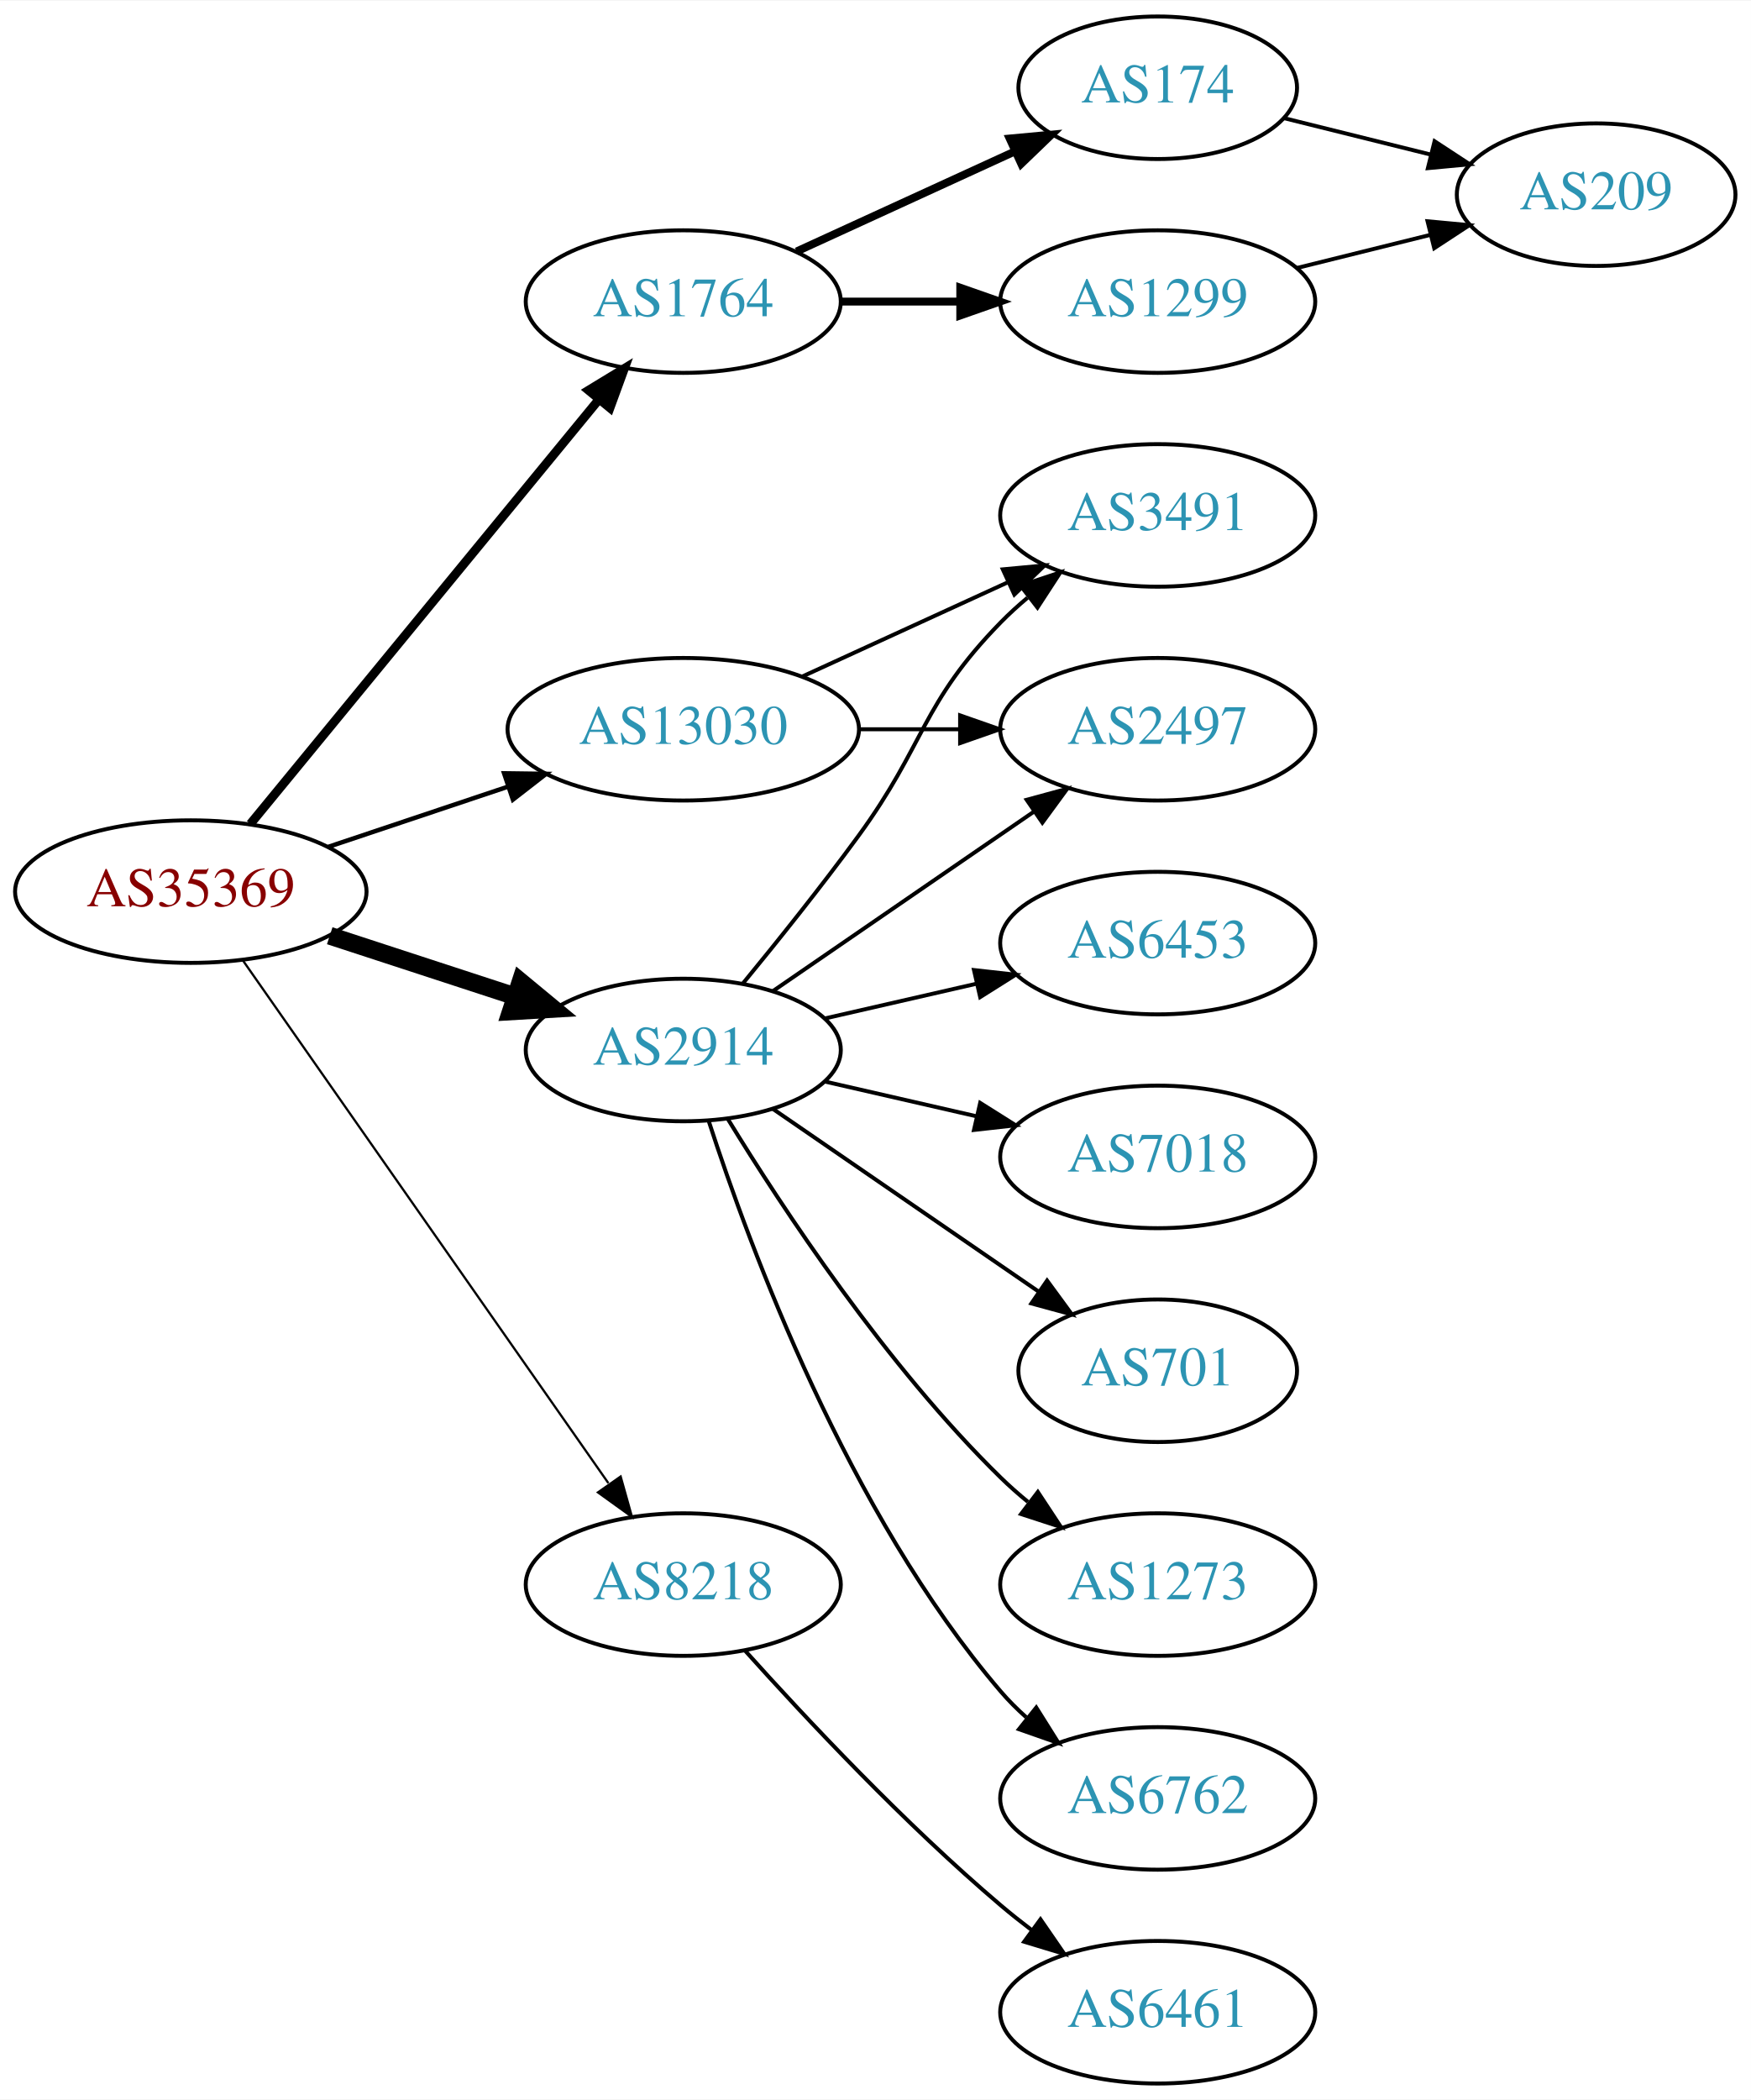
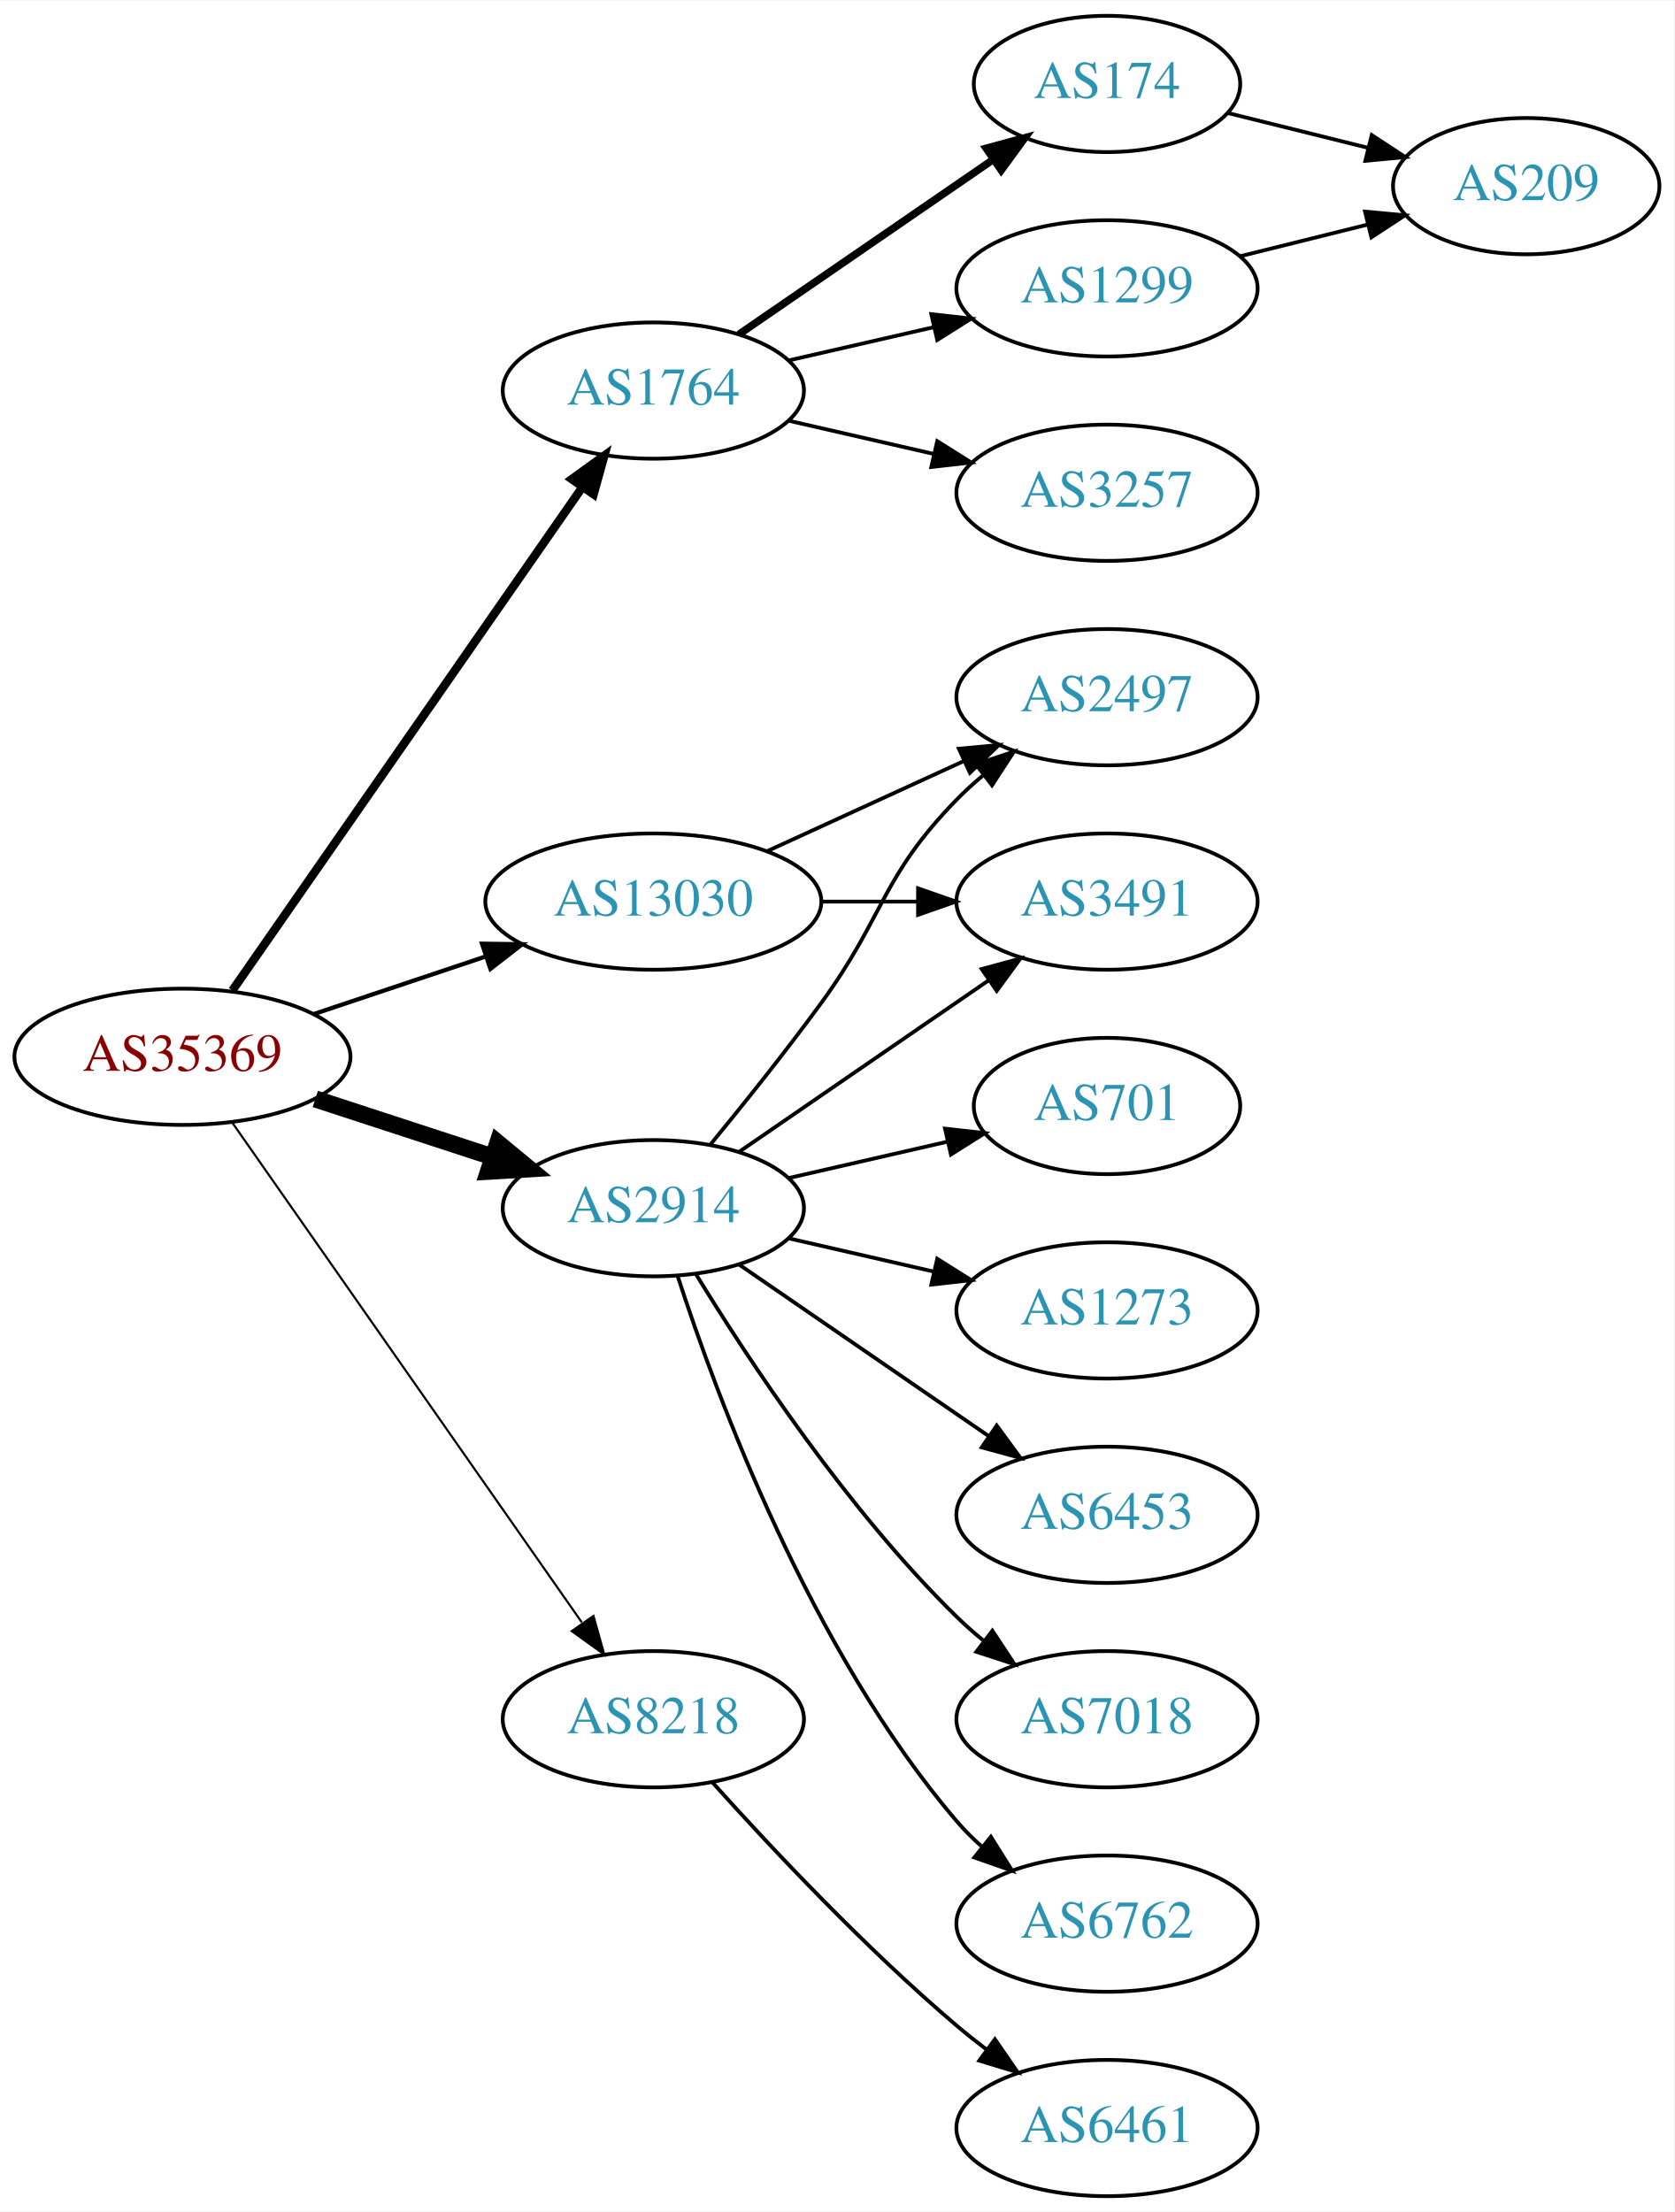
- <svg xmlns="http://www.w3.org/2000/svg" xmlns:xlink="http://www.w3.org/1999/xlink" width="442pt" height="530pt" viewBox="0.00 0.00 442.27 530.00">
-   <g id="graph0" class="graph" transform="scale(1 1) rotate(0) translate(4 526)">
-     <polygon fill="white" stroke="none" points="-4,4 -4,-526 438.271,-526 438.271,4 -4,4" />
+ <svg xmlns="http://www.w3.org/2000/svg" xmlns:xlink="http://www.w3.org/1999/xlink" width="442pt" height="584pt" viewBox="0.00 0.00 442.27 584.00">
+   <g id="graph0" class="graph" transform="scale(1 1) rotate(0) translate(4 580)">
+     <polygon fill="white" stroke="none" points="-4,4 -4,-580 438.271,-580 438.271,4 -4,4" />
    <g id="node1" class="node">
      <g id="a_node1">
        <a xlink:href="/asn/35369" xlink:title="AS35369 ~ LINZAG-TELEKOM-AS [AT]">
          <ellipse fill="#ffffff" stroke="black" cx="44.196" cy="-301" rx="44.393" ry="18" />
          <text text-anchor="middle" x="44.196" y="-297.3" font-family="Times,serif" font-size="14.00" fill="#880000">AS35369</text>
        </a>
      </g>
    </g>
    <g id="node2" class="node">
      <g id="a_node2">
        <a xlink:href="/asn/1764" xlink:title="AS1764 ~ NEXTLAYER-AS [AT]">
-           <ellipse fill="#ffffff" stroke="black" cx="168.588" cy="-450" rx="39.794" ry="18" />
-           <text text-anchor="middle" x="168.588" y="-446.3" font-family="Times,serif" font-size="14.00" fill="#2c94b3">AS1764</text>
+           <ellipse fill="#ffffff" stroke="black" cx="168.588" cy="-477" rx="39.794" ry="18" />
+           <text text-anchor="middle" x="168.588" y="-473.3" font-family="Times,serif" font-size="14.00" fill="#2c94b3">AS1764</text>
        </a>
      </g>
    </g>
    <g id="edge1" class="edge">
-       <path fill="none" stroke="black" stroke-width="2.25" d="M59.236,-318.092C80.816,-344.364 122.247,-394.802 147.155,-425.125" />
-       <polygon fill="black" stroke="black" stroke-width="2.25" points="144.66,-427.601 153.712,-433.107 150.069,-423.158 144.66,-427.601" />
+       <path fill="none" stroke="black" stroke-width="2.25" d="M57.379,-318.519C79.062,-349.699 124.437,-414.948 149.678,-451.245" />
+       <polygon fill="black" stroke="black" stroke-width="2.25" points="147.052,-453.6 155.635,-459.811 152.799,-449.603 147.052,-453.6" />
    </g>
    <g id="node3" class="node">
      <g id="a_node3">
        <a xlink:href="/asn/2914" xlink:title="AS2914 ~ NTT America, Inc. [US]">
          <ellipse fill="#ffffff" stroke="black" cx="168.588" cy="-261" rx="39.794" ry="18" />
          <text text-anchor="middle" x="168.588" y="-257.3" font-family="Times,serif" font-size="14.00" fill="#2c94b3">AS2914</text>
        </a>
      </g>
    </g>
    <g id="edge2" class="edge">
      <path fill="none" stroke="black" stroke-width="4.5" d="M79.289,-289.858C93.795,-285.117 110.846,-279.544 126.077,-274.567" />
      <polygon fill="black" stroke="black" stroke-width="4.5" points="127.496,-278.245 135.778,-271.396 125.05,-270.76 127.496,-278.245" />
    </g>
    <g id="node4" class="node">
      <g id="a_node4">
        <a xlink:href="/asn/8218" xlink:title="AS8218 ~ legacy Neotelecoms [FR]">
          <ellipse fill="#ffffff" stroke="black" cx="168.588" cy="-126" rx="39.794" ry="18" />
          <text text-anchor="middle" x="168.588" y="-122.3" font-family="Times,serif" font-size="14.00" fill="#2c94b3">AS8218</text>
        </a>
      </g>
    </g>
    <g id="edge3" class="edge">
      <path fill="none" stroke="black" stroke-width="0.562" d="M57.379,-283.581C79.062,-252.578 124.437,-187.699 149.678,-151.608" />
      <polygon fill="black" stroke="black" stroke-width="0.562" points="152.772,-153.292 155.635,-143.091 147.036,-149.28 152.772,-153.292" />
    </g>
    <g id="node5" class="node">
      <g id="a_node5">
        <a xlink:href="/asn/13030" xlink:title="AS13030 ~ Init7 (Switzerland) Ltd. [CH]">
          <ellipse fill="#ffffff" stroke="black" cx="168.588" cy="-342" rx="44.393" ry="18" />
          <text text-anchor="middle" x="168.588" y="-338.3" font-family="Times,serif" font-size="14.00" fill="#2c94b3">AS13030</text>
        </a>
      </g>
    </g>
    <g id="edge4" class="edge">
      <path fill="none" stroke="black" stroke-width="1.125" d="M78.964,-312.312C93.01,-317.017 109.488,-322.537 124.399,-327.532" />
      <polygon fill="black" stroke="black" stroke-width="1.125" points="123.336,-330.867 133.93,-330.725 125.56,-324.23 123.336,-330.867" />
    </g>
    <g id="node6" class="node">
      <g id="a_node6">
-         <a xlink:href="/asn/174" xlink:title="AS174 ~ Cogent Communications [US]">
-           <ellipse fill="#ffffff" stroke="black" cx="288.431" cy="-504" rx="35.194" ry="18" />
-           <text text-anchor="middle" x="288.431" y="-500.3" font-family="Times,serif" font-size="14.00" fill="#2c94b3">AS174</text>
+         <a xlink:href="/asn/1299" xlink:title="AS1299 ~ Telia Carrier [EU]">
+           <ellipse fill="#ffffff" stroke="black" cx="288.431" cy="-504" rx="39.794" ry="18" />
+           <text text-anchor="middle" x="288.431" y="-500.3" font-family="Times,serif" font-size="14.00" fill="#2c94b3">AS1299</text>
        </a>
      </g>
    </g>
    <g id="edge5" class="edge">
-       <path fill="none" stroke="black" stroke-width="2" d="M197.217,-462.661C213.633,-470.183 234.615,-479.798 252.212,-487.861" />
-       <polygon fill="black" stroke="black" stroke-width="2" points="251.04,-491.174 261.589,-492.158 253.956,-484.811 251.04,-491.174" />
+       <path fill="none" stroke="black" d="M204.308,-484.955C216.307,-487.704 229.928,-490.825 242.621,-493.733" />
+       <polygon fill="black" stroke="black" points="242.023,-497.187 252.552,-496.009 243.587,-490.364 242.023,-497.187" />
    </g>
    <g id="node7" class="node">
      <g id="a_node7">
-         <a xlink:href="/asn/1299" xlink:title="AS1299 ~ Telia Carrier [EU]">
+         <a xlink:href="/asn/3257" xlink:title="AS3257 ~ GTT [DE]">
          <ellipse fill="#ffffff" stroke="black" cx="288.431" cy="-450" rx="39.794" ry="18" />
-           <text text-anchor="middle" x="288.431" y="-446.3" font-family="Times,serif" font-size="14.00" fill="#2c94b3">AS1299</text>
+           <text text-anchor="middle" x="288.431" y="-446.3" font-family="Times,serif" font-size="14.00" fill="#2c94b3">AS3257</text>
        </a>
      </g>
    </g>
    <g id="edge6" class="edge">
-       <path fill="none" stroke="black" stroke-width="2" d="M208.501,-450C218.054,-450 228.404,-450 238.367,-450" />
-       <polygon fill="black" stroke="black" stroke-width="2" points="238.559,-453.5 248.559,-450 238.559,-446.5 238.559,-453.5" />
-     </g>
-     <g id="node9" class="node">
-       <g id="a_node9">
-         <a xlink:href="/asn/3491" xlink:title="AS3491 ~ PCCW Global, Inc. [US]">
-           <ellipse fill="#ffffff" stroke="black" cx="288.431" cy="-396" rx="39.794" ry="18" />
-           <text text-anchor="middle" x="288.431" y="-392.3" font-family="Times,serif" font-size="14.00" fill="#2c94b3">AS3491</text>
-         </a>
-       </g>
-     </g>
-     <g id="edge9" class="edge">
-       <path fill="none" stroke="black" d="M183.591,-277.731C192.239,-288.25 203.431,-302.208 212.784,-315 229.809,-338.284 228.612,-348.383 248.784,-369 250.877,-371.139 253.161,-373.218 255.537,-375.21" />
-       <polygon fill="black" stroke="black" points="253.781,-378.275 263.837,-381.611 258.056,-372.732 253.781,-378.275" />
+       <path fill="none" stroke="black" d="M204.308,-469.045C216.307,-466.296 229.928,-463.175 242.621,-460.267" />
+       <polygon fill="black" stroke="black" points="243.587,-463.636 252.552,-457.991 242.023,-456.813 243.587,-463.636" />
+     </g>
+     <g id="node8" class="node">
+       <g id="a_node8">
+         <a xlink:href="/asn/174" xlink:title="AS174 ~ Cogent Communications [US]">
+           <ellipse fill="#ffffff" stroke="black" cx="288.431" cy="-558" rx="35.194" ry="18" />
+           <text text-anchor="middle" x="288.431" y="-554.3" font-family="Times,serif" font-size="14.00" fill="#2c94b3">AS174</text>
+         </a>
+       </g>
+     </g>
+     <g id="edge7" class="edge">
+       <path fill="none" stroke="black" stroke-width="2" d="M191.202,-491.857C210.04,-504.805 237.519,-523.693 258.295,-537.973" />
+       <polygon fill="black" stroke="black" stroke-width="2" points="256.52,-541.001 266.744,-543.781 260.486,-535.232 256.52,-541.001" />
    </g>
    <g id="node10" class="node">
      <g id="a_node10">
-         <a xlink:href="/asn/6453" xlink:title="AS6453 ~ TATA COMMUNICATIONS (AMERICA) INC [US]">
-           <ellipse fill="#ffffff" stroke="black" cx="288.431" cy="-288" rx="39.794" ry="18" />
-           <text text-anchor="middle" x="288.431" y="-284.3" font-family="Times,serif" font-size="14.00" fill="#2c94b3">AS6453</text>
+         <a xlink:href="/asn/7018" xlink:title="AS7018 ~ AT&amp;T Services, Inc. [US]">
+           <ellipse fill="#ffffff" stroke="black" cx="288.431" cy="-126" rx="39.794" ry="18" />
+           <text text-anchor="middle" x="288.431" y="-122.3" font-family="Times,serif" font-size="14.00" fill="#2c94b3">AS7018</text>
        </a>
      </g>
    </g>
    <g id="edge10" class="edge">
-       <path fill="none" stroke="black" d="M204.308,-268.955C216.307,-271.704 229.928,-274.825 242.621,-277.733" />
-       <polygon fill="black" stroke="black" points="242.023,-281.187 252.552,-280.009 243.587,-274.364 242.023,-281.187" />
+       <path fill="none" stroke="black" d="M179.854,-243.56C193.662,-221.009 219.851,-181.278 248.784,-153 250.924,-150.908 253.242,-148.863 255.642,-146.894" />
+       <polygon fill="black" stroke="black" points="258.152,-149.382 263.983,-140.536 253.908,-143.815 258.152,-149.382" />
    </g>
    <g id="node11" class="node">
      <g id="a_node11">
-         <a xlink:href="/asn/7018" xlink:title="AS7018 ~ AT&amp;T Services, Inc. [US]">
-           <ellipse fill="#ffffff" stroke="black" cx="288.431" cy="-234" rx="39.794" ry="18" />
-           <text text-anchor="middle" x="288.431" y="-230.3" font-family="Times,serif" font-size="14.00" fill="#2c94b3">AS7018</text>
+         <a xlink:href="/asn/3491" xlink:title="AS3491 ~ PCCW Global, Inc. [US]">
+           <ellipse fill="#ffffff" stroke="black" cx="288.431" cy="-342" rx="39.794" ry="18" />
+           <text text-anchor="middle" x="288.431" y="-338.3" font-family="Times,serif" font-size="14.00" fill="#2c94b3">AS3491</text>
        </a>
      </g>
    </g>
    <g id="edge11" class="edge">
-       <path fill="none" stroke="black" d="M204.308,-253.045C216.307,-250.296 229.928,-247.175 242.621,-244.267" />
-       <polygon fill="black" stroke="black" points="243.587,-247.636 252.552,-241.991 242.023,-240.813 243.587,-247.636" />
+       <path fill="none" stroke="black" d="M191.202,-275.857C209.691,-288.565 236.505,-306.995 257.134,-321.175" />
+       <polygon fill="black" stroke="black" points="255.331,-324.183 265.555,-326.963 259.296,-318.414 255.331,-324.183" />
    </g>
    <g id="node12" class="node">
      <g id="a_node12">
        <a xlink:href="/asn/2497" xlink:title="AS2497 ~ Internet Initiative Japan Inc. [JP]">
-           <ellipse fill="#ffffff" stroke="black" cx="288.431" cy="-342" rx="39.794" ry="18" />
-           <text text-anchor="middle" x="288.431" y="-338.3" font-family="Times,serif" font-size="14.00" fill="#2c94b3">AS2497</text>
+           <ellipse fill="#ffffff" stroke="black" cx="288.431" cy="-396" rx="39.794" ry="18" />
+           <text text-anchor="middle" x="288.431" y="-392.3" font-family="Times,serif" font-size="14.00" fill="#2c94b3">AS2497</text>
        </a>
      </g>
    </g>
    <g id="edge12" class="edge">
-       <path fill="none" stroke="black" d="M191.202,-275.857C209.691,-288.565 236.505,-306.995 257.134,-321.175" />
-       <polygon fill="black" stroke="black" points="255.331,-324.183 265.555,-326.963 259.296,-318.414 255.331,-324.183" />
+       <path fill="none" stroke="black" d="M183.591,-277.731C192.239,-288.25 203.431,-302.208 212.784,-315 229.809,-338.284 228.612,-348.383 248.784,-369 250.877,-371.139 253.161,-373.218 255.537,-375.21" />
+       <polygon fill="black" stroke="black" points="253.781,-378.275 263.837,-381.611 258.056,-372.732 253.781,-378.275" />
    </g>
    <g id="node13" class="node">
      <g id="a_node13">
-         <a xlink:href="/asn/701" xlink:title="AS701 ~ UUNET [US]">
-           <ellipse fill="#ffffff" stroke="black" cx="288.431" cy="-180" rx="35.194" ry="18" />
-           <text text-anchor="middle" x="288.431" y="-176.3" font-family="Times,serif" font-size="14.00" fill="#2c94b3">AS701</text>
-         </a>
-       </g>
-     </g>
-     <g id="edge13" class="edge">
-       <path fill="none" stroke="black" d="M191.202,-246.143C210.04,-233.195 237.519,-214.307 258.295,-200.027" />
-       <polygon fill="black" stroke="black" points="260.486,-202.768 266.744,-194.219 256.52,-196.999 260.486,-202.768" />
-     </g>
-     <g id="node14" class="node">
-       <g id="a_node14">
-         <a xlink:href="/asn/1273" xlink:title="AS1273 ~ Vodafone Group PLC [EU]">
-           <ellipse fill="#ffffff" stroke="black" cx="288.431" cy="-126" rx="39.794" ry="18" />
-           <text text-anchor="middle" x="288.431" y="-122.3" font-family="Times,serif" font-size="14.00" fill="#2c94b3">AS1273</text>
-         </a>
-       </g>
-     </g>
-     <g id="edge14" class="edge">
-       <path fill="none" stroke="black" d="M179.854,-243.56C193.662,-221.009 219.851,-181.278 248.784,-153 250.924,-150.908 253.242,-148.863 255.642,-146.894" />
-       <polygon fill="black" stroke="black" points="258.152,-149.382 263.983,-140.536 253.908,-143.815 258.152,-149.382" />
-     </g>
-     <g id="node15" class="node">
-       <g id="a_node15">
        <a xlink:href="/asn/6762" xlink:title="AS6762 ~ TELECOM ITALIA SPARKLE S.p.A. [IT]">
          <ellipse fill="#ffffff" stroke="black" cx="288.431" cy="-72" rx="39.794" ry="18" />
          <text text-anchor="middle" x="288.431" y="-68.3" font-family="Times,serif" font-size="14.00" fill="#2c94b3">AS6762</text>
        </a>
      </g>
    </g>
-     <g id="edge15" class="edge">
+     <g id="edge13" class="edge">
      <path fill="none" stroke="black" d="M175.035,-243.009C185.349,-211.184 210.212,-144.073 248.784,-99 250.73,-96.726 252.908,-94.551 255.213,-92.493" />
      <polygon fill="black" stroke="black" points="257.75,-94.947 263.382,-85.973 253.383,-89.476 257.75,-94.947" />
    </g>
+     <g id="node14" class="node">
+       <g id="a_node14">
+         <a xlink:href="/asn/701" xlink:title="AS701 ~ UUNET [US]">
+           <ellipse fill="#ffffff" stroke="black" cx="288.431" cy="-288" rx="35.194" ry="18" />
+           <text text-anchor="middle" x="288.431" y="-284.3" font-family="Times,serif" font-size="14.00" fill="#2c94b3">AS701</text>
+         </a>
+       </g>
+     </g>
+     <g id="edge14" class="edge">
+       <path fill="none" stroke="black" d="M204.308,-268.955C217.4,-271.955 232.422,-275.396 246.063,-278.522" />
+       <polygon fill="black" stroke="black" points="245.641,-282.016 256.17,-280.838 247.204,-275.193 245.641,-282.016" />
+     </g>
+     <g id="node15" class="node">
+       <g id="a_node15">
+         <a xlink:href="/asn/1273" xlink:title="AS1273 ~ Vodafone Group PLC [EU]">
+           <ellipse fill="#ffffff" stroke="black" cx="288.431" cy="-234" rx="39.794" ry="18" />
+           <text text-anchor="middle" x="288.431" y="-230.3" font-family="Times,serif" font-size="14.00" fill="#2c94b3">AS1273</text>
+         </a>
+       </g>
+     </g>
+     <g id="edge15" class="edge">
+       <path fill="none" stroke="black" d="M204.308,-253.045C216.307,-250.296 229.928,-247.175 242.621,-244.267" />
+       <polygon fill="black" stroke="black" points="243.587,-247.636 252.552,-241.991 242.023,-240.813 243.587,-247.636" />
+     </g>
    <g id="node16" class="node">
      <g id="a_node16">
+         <a xlink:href="/asn/6453" xlink:title="AS6453 ~ TATA COMMUNICATIONS (AMERICA) INC [US]">
+           <ellipse fill="#ffffff" stroke="black" cx="288.431" cy="-180" rx="39.794" ry="18" />
+           <text text-anchor="middle" x="288.431" y="-176.3" font-family="Times,serif" font-size="14.00" fill="#2c94b3">AS6453</text>
+         </a>
+       </g>
+     </g>
+     <g id="edge16" class="edge">
+       <path fill="none" stroke="black" d="M191.202,-246.143C209.691,-233.435 236.505,-215.005 257.134,-200.825" />
+       <polygon fill="black" stroke="black" points="259.296,-203.586 265.555,-195.037 255.331,-197.817 259.296,-203.586" />
+     </g>
+     <g id="node17" class="node">
+       <g id="a_node17">
        <a xlink:href="/asn/6461" xlink:title="AS6461 ~ Zayo Bandwidth [US]">
          <ellipse fill="#ffffff" stroke="black" cx="288.431" cy="-18" rx="39.794" ry="18" />
          <text text-anchor="middle" x="288.431" y="-14.3" font-family="Times,serif" font-size="14.00" fill="#2c94b3">AS6461</text>
        </a>
      </g>
    </g>
-     <g id="edge16" class="edge">
+     <g id="edge17" class="edge">
      <path fill="none" stroke="black" d="M184.234,-109.275C199.535,-92.235 224.632,-65.477 248.784,-45 251.281,-42.883 253.942,-40.768 256.653,-38.707" />
      <polygon fill="black" stroke="black" points="258.819,-41.459 264.83,-32.734 254.69,-35.806 258.819,-41.459" />
+     </g>
+     <g id="edge19" class="edge">
+       <path fill="none" stroke="black" d="M212.799,-342C221.112,-342 229.875,-342 238.357,-342" />
+       <polygon fill="black" stroke="black" points="238.516,-345.5 248.516,-342 238.516,-338.5 238.516,-345.5" />
    </g>
    <g id="edge18" class="edge">
      <path fill="none" stroke="black" d="M198.718,-355.348C214.329,-362.502 233.727,-371.391 250.399,-379.03" />
      <polygon fill="black" stroke="black" points="249.302,-382.378 259.851,-383.362 252.218,-376.014 249.302,-382.378" />
    </g>
-     <g id="edge17" class="edge">
-       <path fill="none" stroke="black" d="M212.799,-342C221.112,-342 229.875,-342 238.357,-342" />
-       <polygon fill="black" stroke="black" points="238.516,-345.5 248.516,-342 238.516,-338.5 238.516,-345.5" />
-     </g>
-     <g id="node8" class="node">
-       <g id="a_node8">
+     <g id="node9" class="node">
+       <g id="a_node9">
        <a xlink:href="/asn/209" xlink:title="AS209 ~ CenturyLink Communications, LLC [US]">
-           <ellipse fill="#ffffff" stroke="black" cx="399.174" cy="-477" rx="35.194" ry="18" />
-           <text text-anchor="middle" x="399.174" y="-473.3" font-family="Times,serif" font-size="14.00" fill="#2c94b3">AS209</text>
-         </a>
-       </g>
-     </g>
-     <g id="edge7" class="edge">
-       <path fill="none" stroke="black" d="M320.301,-496.335C331.78,-493.485 344.99,-490.205 357.231,-487.166" />
-       <polygon fill="black" stroke="black" points="358.364,-490.491 367.226,-484.684 356.678,-483.697 358.364,-490.491" />
+           <ellipse fill="#ffffff" stroke="black" cx="399.174" cy="-531" rx="35.194" ry="18" />
+           <text text-anchor="middle" x="399.174" y="-527.3" font-family="Times,serif" font-size="14.00" fill="#2c94b3">AS209</text>
+         </a>
+       </g>
    </g>
    <g id="edge8" class="edge">
-       <path fill="none" stroke="black" d="M323.54,-458.469C334.222,-461.121 346.122,-464.076 357.225,-466.833" />
-       <polygon fill="black" stroke="black" points="356.591,-470.282 367.14,-469.295 358.278,-463.488 356.591,-470.282" />
+       <path fill="none" stroke="black" d="M323.54,-512.469C334.222,-515.121 346.122,-518.076 357.225,-520.833" />
+       <polygon fill="black" stroke="black" points="356.591,-524.282 367.14,-523.295 358.278,-517.488 356.591,-524.282" />
+     </g>
+     <g id="edge9" class="edge">
+       <path fill="none" stroke="black" d="M320.301,-550.335C331.78,-547.485 344.99,-544.205 357.231,-541.166" />
+       <polygon fill="black" stroke="black" points="358.364,-544.491 367.226,-538.684 356.678,-537.697 358.364,-544.491" />
    </g>
  </g>
</svg>
